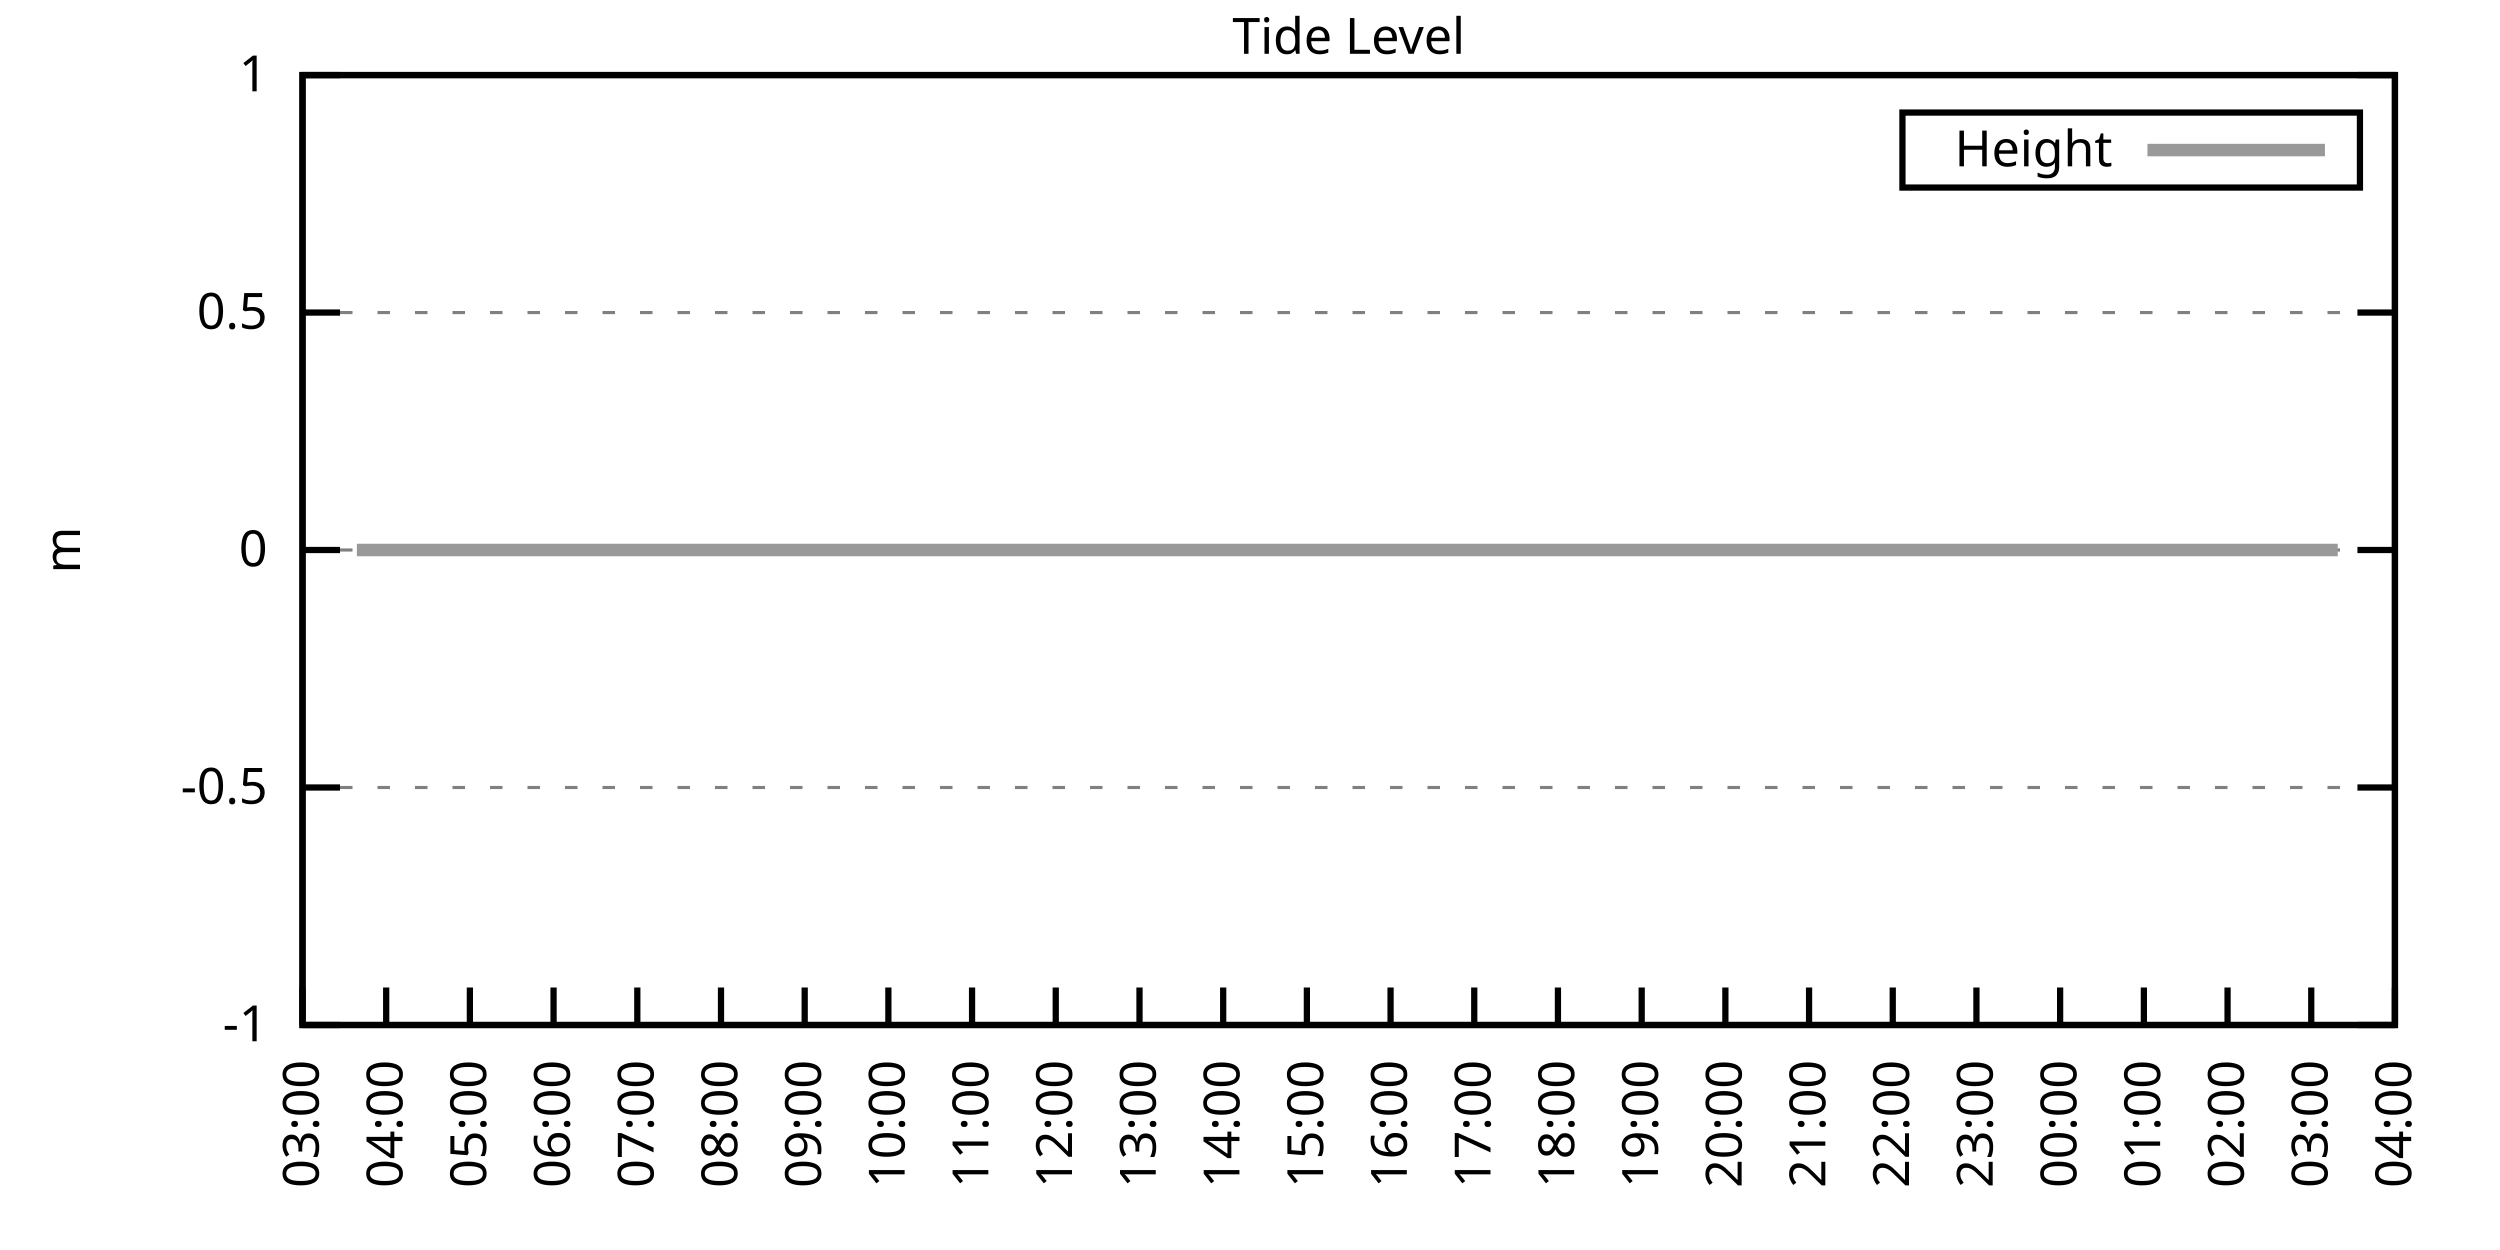
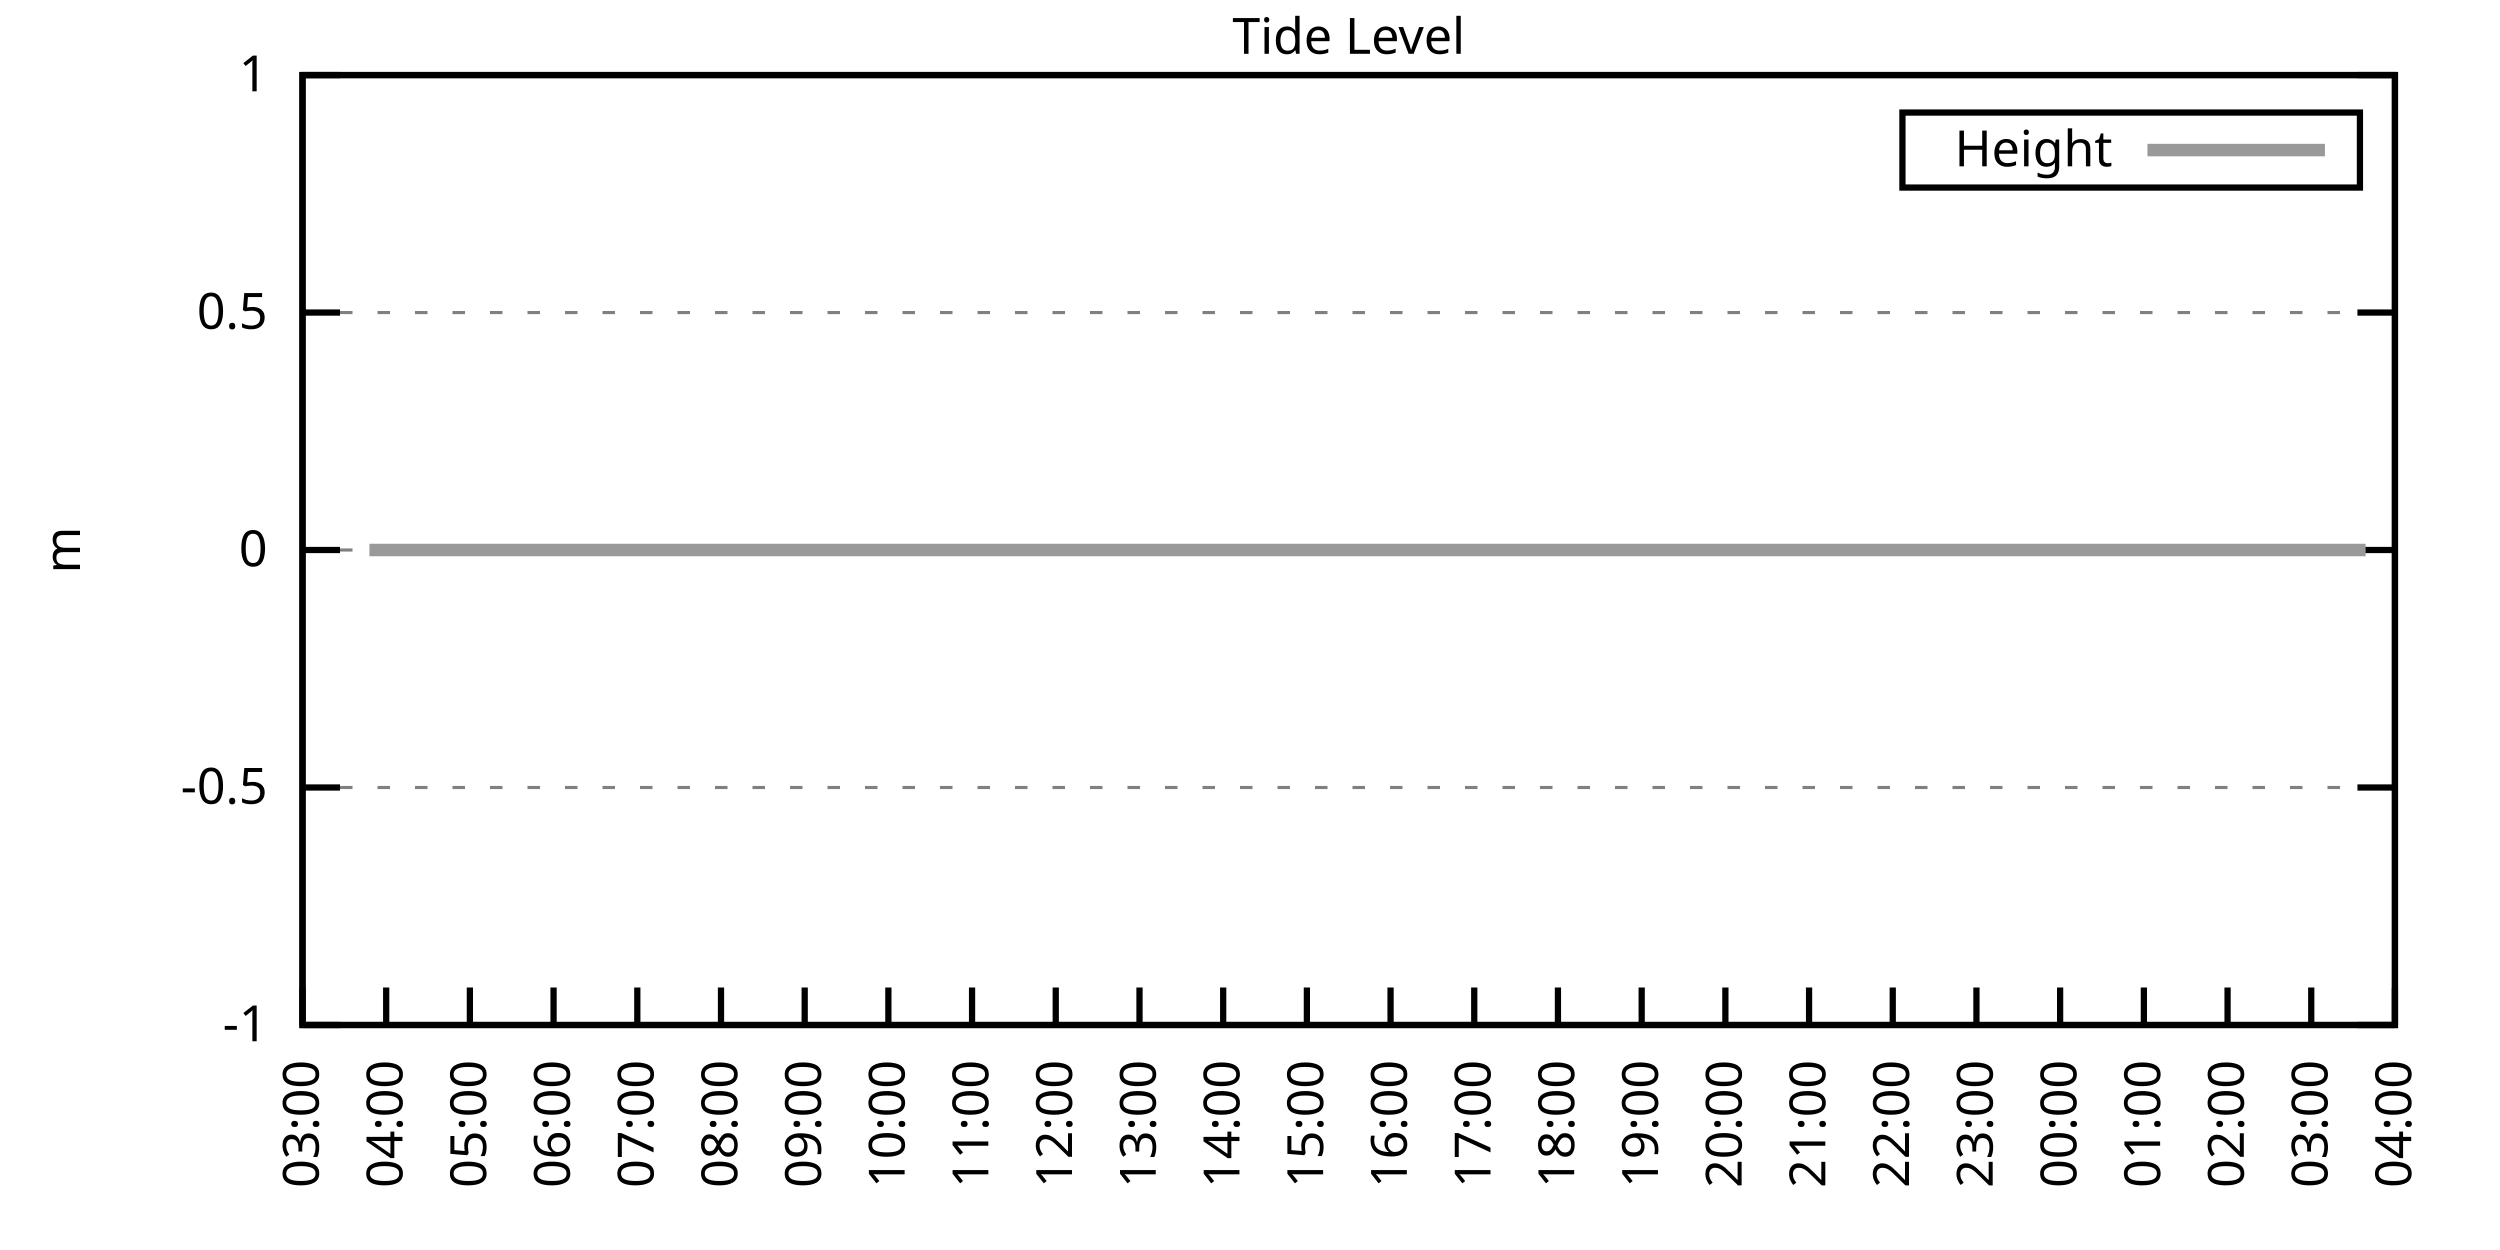
<svg xmlns="http://www.w3.org/2000/svg" xmlns:xlink="http://www.w3.org/1999/xlink" width="400" height="200" viewBox="0 0 400 200">
  <g id="gnuplot_canvas">
    <rect x="0" y="0" width="400" height="200" fill="none" />
    <defs>
      <circle id="gpDot" r="0.5" stroke-width="0.5" stroke="currentColor" />
      <path id="gpPt0" stroke-width="0.333" stroke="currentColor" d="M-1,0 h2 M0,-1 v2" />
      <path id="gpPt1" stroke-width="0.333" stroke="currentColor" d="M-1,-1 L1,1 M1,-1 L-1,1" />
      <path id="gpPt2" stroke-width="0.333" stroke="currentColor" d="M-1,0 L1,0 M0,-1 L0,1 M-1,-1 L1,1 M-1,1 L1,-1" />
      <rect id="gpPt3" stroke-width="0.333" stroke="currentColor" x="-1" y="-1" width="2" height="2" />
      <rect id="gpPt4" stroke-width="0.333" stroke="currentColor" fill="currentColor" x="-1" y="-1" width="2" height="2" />
      <circle id="gpPt5" stroke-width="0.333" stroke="currentColor" cx="0" cy="0" r="1" />
      <use xlink:href="#gpPt5" id="gpPt6" fill="currentColor" stroke="none" />
      <path id="gpPt7" stroke-width="0.333" stroke="currentColor" d="M0,-1.33 L-1.33,0.67 L1.33,0.67 z" />
      <use xlink:href="#gpPt7" id="gpPt8" fill="currentColor" stroke="none" />
      <use xlink:href="#gpPt7" id="gpPt9" stroke="currentColor" transform="rotate(180)" />
      <use xlink:href="#gpPt9" id="gpPt10" fill="currentColor" stroke="none" />
      <use xlink:href="#gpPt3" id="gpPt11" stroke="currentColor" transform="rotate(45)" />
      <use xlink:href="#gpPt11" id="gpPt12" fill="currentColor" stroke="none" />
      <path id="gpPt13" stroke-width="0.333" stroke="currentColor" d="M0,1.330 L1.265,0.411 L0.782,-1.067 L-0.782,-1.076 L-1.265,0.411 z" />
      <use xlink:href="#gpPt13" id="gpPt14" fill="currentColor" stroke="none" />
      <filter id="textbox" filterUnits="objectBoundingBox" x="0" y="0" height="1" width="1">
        <feFlood flood-color="white" flood-opacity="1" result="bgnd" />
        <feComposite in="SourceGraphic" in2="bgnd" operator="atop" />
      </filter>
      <filter id="greybox" filterUnits="objectBoundingBox" x="0" y="0" height="1" width="1">
        <feFlood flood-color="lightgrey" flood-opacity="1" result="grey" />
        <feComposite in="SourceGraphic" in2="grey" operator="atop" />
      </filter>
    </defs>
    <g fill="none" color="white" stroke="currentColor" stroke-width="1.00" stroke-linecap="butt" stroke-linejoin="miter">
</g>
    <g fill="none" color="black" stroke="currentColor" stroke-width="1.00" stroke-linecap="butt" stroke-linejoin="miter">
      <g stroke="none" shape-rendering="crispEdges">
        <polygon fill="rgb(255, 255, 255)" points="48.40,164.00 383.18,164.00 383.18,12.02 48.40,12.02 " />
      </g>
    </g>
    <g fill="none" color="black" stroke="currentColor" stroke-width="1.00" stroke-linecap="butt" stroke-linejoin="miter">
</g>
    <g fill="none" color="black" stroke="black" stroke-width="0.50" stroke-linecap="butt" stroke-linejoin="miter">
</g>
    <g fill="none" color="gray" stroke="currentColor" stroke-width="0.50" stroke-linecap="butt" stroke-linejoin="miter">
      <path stroke="gray" stroke-dasharray="2,4" class="gridline" d="M48.40,164.00 L383.19,164.00  " />
    </g>
    <g fill="none" color="gray" stroke="gray" stroke-width="1.00" stroke-linecap="butt" stroke-linejoin="miter">
</g>
    <g fill="none" color="black" stroke="currentColor" stroke-width="1.00" stroke-linecap="butt" stroke-linejoin="miter">
      <path stroke="black" d="M48.40,164.00 L54.40,164.00 M383.19,164.00 L377.19,164.00  " />
      <g transform="translate(42.80,166.60)" stroke="none" fill="black" font-family="Sans" font-size="8.00" text-anchor="end">
        <text>
          <tspan font-family="Sans">-1</tspan>
        </text>
      </g>
    </g>
    <g fill="none" color="black" stroke="currentColor" stroke-width="1.00" stroke-linecap="butt" stroke-linejoin="miter">
</g>
    <g fill="none" color="black" stroke="black" stroke-width="0.50" stroke-linecap="butt" stroke-linejoin="miter">
</g>
    <g fill="none" color="gray" stroke="currentColor" stroke-width="0.50" stroke-linecap="butt" stroke-linejoin="miter">
      <path stroke="gray" stroke-dasharray="2,4" class="gridline" d="M48.40,126.00 L383.19,126.00  " />
    </g>
    <g fill="none" color="gray" stroke="gray" stroke-width="1.00" stroke-linecap="butt" stroke-linejoin="miter">
</g>
    <g fill="none" color="black" stroke="currentColor" stroke-width="1.00" stroke-linecap="butt" stroke-linejoin="miter">
      <path stroke="black" d="M48.40,126.00 L54.40,126.00 M383.19,126.00 L377.19,126.00  " />
      <g transform="translate(42.80,128.60)" stroke="none" fill="black" font-family="Sans" font-size="8.00" text-anchor="end">
        <text>
          <tspan font-family="Sans">-0.5</tspan>
        </text>
      </g>
    </g>
    <g fill="none" color="black" stroke="currentColor" stroke-width="1.00" stroke-linecap="butt" stroke-linejoin="miter">
</g>
    <g fill="none" color="black" stroke="black" stroke-width="0.50" stroke-linecap="butt" stroke-linejoin="miter">
</g>
    <g fill="none" color="gray" stroke="currentColor" stroke-width="0.50" stroke-linecap="butt" stroke-linejoin="miter">
      <path stroke="gray" stroke-dasharray="2,4" class="gridline" d="M48.40,88.00 L383.19,88.00  " />
    </g>
    <g fill="none" color="gray" stroke="gray" stroke-width="1.00" stroke-linecap="butt" stroke-linejoin="miter">
</g>
    <g fill="none" color="black" stroke="currentColor" stroke-width="1.00" stroke-linecap="butt" stroke-linejoin="miter">
      <path stroke="black" d="M48.40,88.00 L54.40,88.00 M383.19,88.00 L377.19,88.00  " />
      <g transform="translate(42.80,90.60)" stroke="none" fill="black" font-family="Sans" font-size="8.00" text-anchor="end">
        <text>
          <tspan font-family="Sans"> 0</tspan>
        </text>
      </g>
    </g>
    <g fill="none" color="black" stroke="currentColor" stroke-width="1.00" stroke-linecap="butt" stroke-linejoin="miter">
</g>
    <g fill="none" color="black" stroke="black" stroke-width="0.50" stroke-linecap="butt" stroke-linejoin="miter">
</g>
    <g fill="none" color="gray" stroke="currentColor" stroke-width="0.50" stroke-linecap="butt" stroke-linejoin="miter">
      <path stroke="gray" stroke-dasharray="2,4" class="gridline" d="M48.40,50.01 L383.19,50.01  " />
    </g>
    <g fill="none" color="gray" stroke="gray" stroke-width="1.00" stroke-linecap="butt" stroke-linejoin="miter">
</g>
    <g fill="none" color="black" stroke="currentColor" stroke-width="1.00" stroke-linecap="butt" stroke-linejoin="miter">
      <path stroke="black" d="M48.40,50.01 L54.40,50.01 M383.19,50.01 L377.19,50.01  " />
      <g transform="translate(42.80,52.61)" stroke="none" fill="black" font-family="Sans" font-size="8.00" text-anchor="end">
        <text>
          <tspan font-family="Sans"> 0.5</tspan>
        </text>
      </g>
    </g>
    <g fill="none" color="black" stroke="currentColor" stroke-width="1.00" stroke-linecap="butt" stroke-linejoin="miter">
</g>
    <g fill="none" color="black" stroke="black" stroke-width="0.50" stroke-linecap="butt" stroke-linejoin="miter">
</g>
    <g fill="none" color="gray" stroke="currentColor" stroke-width="0.50" stroke-linecap="butt" stroke-linejoin="miter">
      <path stroke="gray" stroke-dasharray="2,4" class="gridline" d="M48.40,12.01 L383.19,12.01  " />
    </g>
    <g fill="none" color="gray" stroke="gray" stroke-width="1.00" stroke-linecap="butt" stroke-linejoin="miter">
</g>
    <g fill="none" color="black" stroke="currentColor" stroke-width="1.00" stroke-linecap="butt" stroke-linejoin="miter">
      <path stroke="black" d="M48.40,12.01 L54.40,12.01 M383.19,12.01 L377.19,12.01  " />
      <g transform="translate(42.80,14.61)" stroke="none" fill="black" font-family="Sans" font-size="8.00" text-anchor="end">
        <text>
          <tspan font-family="Sans"> 1</tspan>
        </text>
      </g>
    </g>
    <g fill="none" color="black" stroke="currentColor" stroke-width="1.00" stroke-linecap="butt" stroke-linejoin="miter">
      <path stroke="black" d="M48.40,164.00 L48.40,158.00  " />
      <g transform="translate(51.00,169.60) rotate(270.00)" stroke="none" fill="black" font-family="Sans" font-size="8.00" text-anchor="end">
        <text>
          <tspan font-family="Sans">03:00</tspan>
        </text>
      </g>
    </g>
    <g fill="none" color="black" stroke="currentColor" stroke-width="1.00" stroke-linecap="butt" stroke-linejoin="miter">
      <path stroke="black" d="M61.79,164.00 L61.79,158.00  " />
      <g transform="translate(64.39,169.60) rotate(270.00)" stroke="none" fill="black" font-family="Sans" font-size="8.00" text-anchor="end">
        <text>
          <tspan font-family="Sans">04:00</tspan>
        </text>
      </g>
    </g>
    <g fill="none" color="black" stroke="currentColor" stroke-width="1.00" stroke-linecap="butt" stroke-linejoin="miter">
      <path stroke="black" d="M75.18,164.00 L75.18,158.00  " />
      <g transform="translate(77.78,169.60) rotate(270.00)" stroke="none" fill="black" font-family="Sans" font-size="8.00" text-anchor="end">
        <text>
          <tspan font-family="Sans">05:00</tspan>
        </text>
      </g>
    </g>
    <g fill="none" color="black" stroke="currentColor" stroke-width="1.00" stroke-linecap="butt" stroke-linejoin="miter">
      <path stroke="black" d="M88.57,164.00 L88.57,158.00  " />
      <g transform="translate(91.17,169.60) rotate(270.00)" stroke="none" fill="black" font-family="Sans" font-size="8.00" text-anchor="end">
        <text>
          <tspan font-family="Sans">06:00</tspan>
        </text>
      </g>
    </g>
    <g fill="none" color="black" stroke="currentColor" stroke-width="1.00" stroke-linecap="butt" stroke-linejoin="miter">
      <path stroke="black" d="M101.97,164.00 L101.97,158.00  " />
      <g transform="translate(104.57,169.60) rotate(270.00)" stroke="none" fill="black" font-family="Sans" font-size="8.00" text-anchor="end">
        <text>
          <tspan font-family="Sans">07:00</tspan>
        </text>
      </g>
    </g>
    <g fill="none" color="black" stroke="currentColor" stroke-width="1.00" stroke-linecap="butt" stroke-linejoin="miter">
      <path stroke="black" d="M115.36,164.00 L115.36,158.00  " />
      <g transform="translate(117.96,169.60) rotate(270.00)" stroke="none" fill="black" font-family="Sans" font-size="8.00" text-anchor="end">
        <text>
          <tspan font-family="Sans">08:00</tspan>
        </text>
      </g>
    </g>
    <g fill="none" color="black" stroke="currentColor" stroke-width="1.00" stroke-linecap="butt" stroke-linejoin="miter">
      <path stroke="black" d="M128.75,164.00 L128.75,158.00  " />
      <g transform="translate(131.35,169.60) rotate(270.00)" stroke="none" fill="black" font-family="Sans" font-size="8.00" text-anchor="end">
        <text>
          <tspan font-family="Sans">09:00</tspan>
        </text>
      </g>
    </g>
    <g fill="none" color="black" stroke="currentColor" stroke-width="1.00" stroke-linecap="butt" stroke-linejoin="miter">
      <path stroke="black" d="M142.14,164.00 L142.14,158.00  " />
      <g transform="translate(144.74,169.60) rotate(270.00)" stroke="none" fill="black" font-family="Sans" font-size="8.00" text-anchor="end">
        <text>
          <tspan font-family="Sans">10:00</tspan>
        </text>
      </g>
    </g>
    <g fill="none" color="black" stroke="currentColor" stroke-width="1.00" stroke-linecap="butt" stroke-linejoin="miter">
      <path stroke="black" d="M155.53,164.00 L155.53,158.00  " />
      <g transform="translate(158.13,169.60) rotate(270.00)" stroke="none" fill="black" font-family="Sans" font-size="8.00" text-anchor="end">
        <text>
          <tspan font-family="Sans">11:00</tspan>
        </text>
      </g>
    </g>
    <g fill="none" color="black" stroke="currentColor" stroke-width="1.00" stroke-linecap="butt" stroke-linejoin="miter">
      <path stroke="black" d="M168.92,164.00 L168.92,158.00  " />
      <g transform="translate(171.52,169.60) rotate(270.00)" stroke="none" fill="black" font-family="Sans" font-size="8.00" text-anchor="end">
        <text>
          <tspan font-family="Sans">12:00</tspan>
        </text>
      </g>
    </g>
    <g fill="none" color="black" stroke="currentColor" stroke-width="1.00" stroke-linecap="butt" stroke-linejoin="miter">
      <path stroke="black" d="M182.32,164.00 L182.32,158.00  " />
      <g transform="translate(184.92,169.60) rotate(270.00)" stroke="none" fill="black" font-family="Sans" font-size="8.00" text-anchor="end">
        <text>
          <tspan font-family="Sans">13:00</tspan>
        </text>
      </g>
    </g>
    <g fill="none" color="black" stroke="currentColor" stroke-width="1.00" stroke-linecap="butt" stroke-linejoin="miter">
      <path stroke="black" d="M195.71,164.00 L195.71,158.00  " />
      <g transform="translate(198.31,169.60) rotate(270.00)" stroke="none" fill="black" font-family="Sans" font-size="8.00" text-anchor="end">
        <text>
          <tspan font-family="Sans">14:00</tspan>
        </text>
      </g>
    </g>
    <g fill="none" color="black" stroke="currentColor" stroke-width="1.00" stroke-linecap="butt" stroke-linejoin="miter">
      <path stroke="black" d="M209.10,164.00 L209.10,158.00  " />
      <g transform="translate(211.70,169.60) rotate(270.00)" stroke="none" fill="black" font-family="Sans" font-size="8.00" text-anchor="end">
        <text>
          <tspan font-family="Sans">15:00</tspan>
        </text>
      </g>
    </g>
    <g fill="none" color="black" stroke="currentColor" stroke-width="1.00" stroke-linecap="butt" stroke-linejoin="miter">
      <path stroke="black" d="M222.49,164.00 L222.49,158.00  " />
      <g transform="translate(225.09,169.60) rotate(270.00)" stroke="none" fill="black" font-family="Sans" font-size="8.00" text-anchor="end">
        <text>
          <tspan font-family="Sans">16:00</tspan>
        </text>
      </g>
    </g>
    <g fill="none" color="black" stroke="currentColor" stroke-width="1.00" stroke-linecap="butt" stroke-linejoin="miter">
      <path stroke="black" d="M235.88,164.00 L235.88,158.00  " />
      <g transform="translate(238.48,169.60) rotate(270.00)" stroke="none" fill="black" font-family="Sans" font-size="8.00" text-anchor="end">
        <text>
          <tspan font-family="Sans">17:00</tspan>
        </text>
      </g>
    </g>
    <g fill="none" color="black" stroke="currentColor" stroke-width="1.00" stroke-linecap="butt" stroke-linejoin="miter">
      <path stroke="black" d="M249.27,164.00 L249.27,158.00  " />
      <g transform="translate(251.87,169.60) rotate(270.00)" stroke="none" fill="black" font-family="Sans" font-size="8.00" text-anchor="end">
        <text>
          <tspan font-family="Sans">18:00</tspan>
        </text>
      </g>
    </g>
    <g fill="none" color="black" stroke="currentColor" stroke-width="1.00" stroke-linecap="butt" stroke-linejoin="miter">
      <path stroke="black" d="M262.67,164.00 L262.67,158.00  " />
      <g transform="translate(265.27,169.60) rotate(270.00)" stroke="none" fill="black" font-family="Sans" font-size="8.00" text-anchor="end">
        <text>
          <tspan font-family="Sans">19:00</tspan>
        </text>
      </g>
    </g>
    <g fill="none" color="black" stroke="currentColor" stroke-width="1.00" stroke-linecap="butt" stroke-linejoin="miter">
      <path stroke="black" d="M276.06,164.00 L276.06,158.00  " />
      <g transform="translate(278.66,169.60) rotate(270.00)" stroke="none" fill="black" font-family="Sans" font-size="8.00" text-anchor="end">
        <text>
          <tspan font-family="Sans">20:00</tspan>
        </text>
      </g>
    </g>
    <g fill="none" color="black" stroke="currentColor" stroke-width="1.00" stroke-linecap="butt" stroke-linejoin="miter">
      <path stroke="black" d="M289.45,164.00 L289.45,158.00  " />
      <g transform="translate(292.05,169.60) rotate(270.00)" stroke="none" fill="black" font-family="Sans" font-size="8.00" text-anchor="end">
        <text>
          <tspan font-family="Sans">21:00</tspan>
        </text>
      </g>
    </g>
    <g fill="none" color="black" stroke="currentColor" stroke-width="1.00" stroke-linecap="butt" stroke-linejoin="miter">
      <path stroke="black" d="M302.84,164.00 L302.84,158.00  " />
      <g transform="translate(305.44,169.60) rotate(270.00)" stroke="none" fill="black" font-family="Sans" font-size="8.00" text-anchor="end">
        <text>
          <tspan font-family="Sans">22:00</tspan>
        </text>
      </g>
    </g>
    <g fill="none" color="black" stroke="currentColor" stroke-width="1.00" stroke-linecap="butt" stroke-linejoin="miter">
      <path stroke="black" d="M316.23,164.00 L316.23,158.00  " />
      <g transform="translate(318.83,169.60) rotate(270.00)" stroke="none" fill="black" font-family="Sans" font-size="8.00" text-anchor="end">
        <text>
          <tspan font-family="Sans">23:00</tspan>
        </text>
      </g>
    </g>
    <g fill="none" color="black" stroke="currentColor" stroke-width="1.00" stroke-linecap="butt" stroke-linejoin="miter">
      <path stroke="black" d="M329.62,164.00 L329.62,158.00  " />
      <g transform="translate(332.22,169.60) rotate(270.00)" stroke="none" fill="black" font-family="Sans" font-size="8.00" text-anchor="end">
        <text>
          <tspan font-family="Sans">00:00</tspan>
        </text>
      </g>
    </g>
    <g fill="none" color="black" stroke="currentColor" stroke-width="1.00" stroke-linecap="butt" stroke-linejoin="miter">
      <path stroke="black" d="M343.02,164.00 L343.02,158.00  " />
      <g transform="translate(345.62,169.60) rotate(270.00)" stroke="none" fill="black" font-family="Sans" font-size="8.00" text-anchor="end">
        <text>
          <tspan font-family="Sans">01:00</tspan>
        </text>
      </g>
    </g>
    <g fill="none" color="black" stroke="currentColor" stroke-width="1.00" stroke-linecap="butt" stroke-linejoin="miter">
      <path stroke="black" d="M356.41,164.00 L356.41,158.00  " />
      <g transform="translate(359.01,169.60) rotate(270.00)" stroke="none" fill="black" font-family="Sans" font-size="8.00" text-anchor="end">
        <text>
          <tspan font-family="Sans">02:00</tspan>
        </text>
      </g>
    </g>
    <g fill="none" color="black" stroke="currentColor" stroke-width="1.00" stroke-linecap="butt" stroke-linejoin="miter">
      <path stroke="black" d="M369.80,164.00 L369.80,158.00  " />
      <g transform="translate(372.40,169.60) rotate(270.00)" stroke="none" fill="black" font-family="Sans" font-size="8.00" text-anchor="end">
        <text>
          <tspan font-family="Sans">03:00</tspan>
        </text>
      </g>
    </g>
    <g fill="none" color="black" stroke="currentColor" stroke-width="1.00" stroke-linecap="butt" stroke-linejoin="miter">
      <path stroke="black" d="M383.19,164.00 L383.19,158.00  " />
      <g transform="translate(385.79,169.60) rotate(270.00)" stroke="none" fill="black" font-family="Sans" font-size="8.00" text-anchor="end">
        <text>
          <tspan font-family="Sans">04:00</tspan>
        </text>
      </g>
    </g>
    <g fill="none" color="black" stroke="currentColor" stroke-width="1.00" stroke-linecap="butt" stroke-linejoin="miter">
</g>
    <g fill="none" color="black" stroke="currentColor" stroke-width="1.00" stroke-linecap="butt" stroke-linejoin="miter">
      <path stroke="black" d="M48.40,12.01 L48.40,164.00 L383.19,164.00 L383.19,12.01 L48.40,12.01 Z  " />
    </g>
    <g fill="none" color="black" stroke="currentColor" stroke-width="1.00" stroke-linecap="butt" stroke-linejoin="miter">
</g>
    <g fill="none" color="black" stroke="currentColor" stroke-width="1.00" stroke-linecap="butt" stroke-linejoin="miter">
      <path stroke="black" d="M304.39,30.01 L304.39,18.01 L377.59,18.01 L377.59,30.01 L304.39,30.01 Z  " />
    </g>
    <g id="Tide_level_plot_1">
      <g fill="none" color="white" stroke="black" stroke-width="2.00" stroke-linecap="butt" stroke-linejoin="miter">
</g>
      <g fill="none" color="black" stroke="currentColor" stroke-width="2.00" stroke-linecap="butt" stroke-linejoin="miter">
        <g transform="translate(337.99,26.61)" stroke="none" fill="black" font-family="Sans" font-size="8.00" text-anchor="end">
          <text>
            <tspan font-family="Sans">Height</tspan>
          </text>
        </g>
      </g>
      <g fill="none" color="black" stroke="currentColor" stroke-width="2.00" stroke-linecap="butt" stroke-linejoin="miter">
-         <path stroke="rgb(153, 153, 153)" d="M343.59,24.01 L371.99,24.01 M57.10,88.00 L59.11,88.00 L61.35,88.00 L63.80,88.00 L65.81,88.00 L68.04,88.00   L70.50,88.00 L72.50,88.00 L74.96,88.00 L77.19,88.00 L79.42,88.00 L81.66,88.00 L83.89,88.00 L85.90,88.00   L88.13,88.00 L90.58,88.00 L92.59,88.00 L94.82,88.00 L97.28,88.00 L99.29,88.00 L101.52,88.00 L103.98,88.00   L106.21,88.00 L108.22,88.00 L110.45,88.00 L112.68,88.00 L114.91,88.00 L117.14,88.00 L119.60,88.00 L121.61,88.00   L124.06,88.00 L125.85,88.00 L128.30,88.00 L130.31,88.00 L132.99,88.00 L135.00,88.00 L137.23,88.00 L139.69,88.00   L141.69,88.00 L143.93,88.00 L146.16,88.00 L148.17,88.00 L150.62,88.00 L152.63,88.00 L155.31,88.00 L157.32,88.00   L159.77,88.00 L161.78,88.00 L164.24,88.00 L166.47,88.00 L168.70,88.00 L170.49,88.00 L172.94,88.00 L174.95,88.00   L177.41,88.00 L179.86,88.00 L181.87,88.00 L184.32,88.00 L186.33,88.00 L188.34,88.00 L191.02,88.00 L193.03,88.00   L195.26,88.00 L197.49,88.00 L199.73,88.00 L202.18,88.00 L204.41,88.00 L206.42,88.00 L208.65,88.00 L211.11,88.00   L213.34,88.00 L215.13,88.00 L217.80,88.00 L219.59,88.00 L222.27,88.00 L224.28,88.00 L226.73,88.00 L228.74,88.00   L231.20,88.00 L232.98,88.00 L235.44,88.00 L237.44,88.00 L239.90,88.00 L242.13,88.00 L244.59,88.00 L246.82,88.00   L248.60,88.00 L251.06,88.00 L253.51,88.00 L255.52,88.00 L257.76,88.00 L260.21,88.00 L262.22,88.00 L264.67,88.00   L266.68,88.00 L269.14,88.00 L271.15,88.00 L273.38,88.00 L275.61,88.00 L278.07,88.00 L280.30,88.00 L282.08,88.00   L284.54,88.00 L286.77,88.00 L289.23,88.00 L291.46,88.00 L293.69,88.00 L295.92,88.00 L298.15,88.00 L300.16,88.00   L302.39,88.00 L304.40,88.00 L307.08,88.00 L309.09,88.00 L311.32,88.00 L313.78,88.00 L315.56,88.00 L318.24,88.00   L320.25,88.00 L322.26,88.00 L324.71,88.00 L326.72,88.00 L329.18,88.00 L331.41,88.00 L333.42,88.00 L335.87,88.00   L338.33,88.00 L340.56,88.00 L342.35,88.00 L345.02,88.00 L346.81,88.00 L349.26,88.00 L351.72,88.00 L353.51,88.00   L355.51,88.00 L358.19,88.00 L360.42,88.00 L362.66,88.00 L364.89,88.00 L367.12,88.00 L369.35,88.00 L371.58,88.00   L374.04,88.00  " />
+         <path stroke="rgb(153, 153, 153)" d="M343.59,24.01 L371.99,24.01 M59.11,88.00 L61.35,88.00 L63.80,88.00 L65.81,88.00 L68.04,88.00 L70.50,88.00   L72.50,88.00 L74.96,88.00 L77.19,88.00 L79.42,88.00 L81.66,88.00 L83.89,88.00 L85.90,88.00 L88.13,88.00   L90.58,88.00 L92.59,88.00 L94.82,88.00 L97.28,88.00 L99.29,88.00 L101.52,88.00 L103.98,88.00 L106.21,88.00   L108.22,88.00 L110.45,88.00 L112.68,88.00 L114.91,88.00 L117.14,88.00 L119.60,88.00 L121.61,88.00 L124.06,88.00   L125.85,88.00 L128.30,88.00 L130.31,88.00 L132.99,88.00 L135.00,88.00 L137.23,88.00 L139.69,88.00 L141.69,88.00   L143.93,88.00 L146.16,88.00 L148.17,88.00 L150.62,88.00 L152.63,88.00 L155.31,88.00 L157.32,88.00 L159.77,88.00   L161.78,88.00 L164.24,88.00 L166.47,88.00 L168.70,88.00 L170.49,88.00 L172.94,88.00 L174.95,88.00 L177.41,88.00   L179.86,88.00 L181.87,88.00 L184.32,88.00 L186.33,88.00 L188.34,88.00 L191.02,88.00 L193.03,88.00 L195.26,88.00   L197.49,88.00 L199.73,88.00 L202.18,88.00 L204.41,88.00 L206.42,88.00 L208.65,88.00 L211.11,88.00 L213.34,88.00   L215.13,88.00 L217.80,88.00 L219.59,88.00 L222.27,88.00 L224.28,88.00 L226.73,88.00 L228.74,88.00 L231.20,88.00   L232.98,88.00 L235.44,88.00 L237.44,88.00 L239.90,88.00 L242.13,88.00 L244.59,88.00 L246.82,88.00 L248.60,88.00   L251.06,88.00 L253.51,88.00 L255.52,88.00 L257.76,88.00 L260.21,88.00 L262.22,88.00 L264.67,88.00 L266.68,88.00   L269.14,88.00 L271.15,88.00 L273.38,88.00 L275.61,88.00 L278.07,88.00 L280.30,88.00 L282.08,88.00 L284.54,88.00   L286.77,88.00 L289.23,88.00 L291.46,88.00 L293.69,88.00 L295.92,88.00 L298.15,88.00 L300.16,88.00 L302.39,88.00   L304.40,88.00 L307.08,88.00 L309.09,88.00 L311.32,88.00 L313.78,88.00 L315.56,88.00 L318.24,88.00 L320.25,88.00   L322.26,88.00 L324.71,88.00 L326.72,88.00 L329.18,88.00 L331.41,88.00 L333.42,88.00 L335.87,88.00 L338.33,88.00   L340.56,88.00 L342.35,88.00 L345.02,88.00 L346.81,88.00 L349.26,88.00 L351.72,88.00 L353.51,88.00 L355.51,88.00   L358.19,88.00 L360.42,88.00 L362.66,88.00 L364.89,88.00 L367.12,88.00 L369.35,88.00 L371.58,88.00 L374.04,88.00   L376.27,88.00 L378.50,88.00  " />
      </g>
    </g>
    <g fill="none" color="black" stroke="currentColor" stroke-width="2.00" stroke-linecap="butt" stroke-linejoin="miter">
</g>
    <g fill="none" color="black" stroke="black" stroke-width="1.00" stroke-linecap="butt" stroke-linejoin="miter">
</g>
    <g fill="none" color="black" stroke="currentColor" stroke-width="1.00" stroke-linecap="butt" stroke-linejoin="miter">
      <path stroke="black" d="M48.40,12.01 L48.40,164.00 L383.19,164.00 L383.19,12.01 L48.40,12.01 Z  " />
      <g transform="translate(12.80,88.01) rotate(270.00)" stroke="none" fill="black" font-family="Sans" font-size="8.00" text-anchor="middle">
        <text>
          <tspan font-family="Sans">m</tspan>
        </text>
      </g>
    </g>
    <g fill="none" color="black" stroke="currentColor" stroke-width="1.00" stroke-linecap="butt" stroke-linejoin="miter">
</g>
    <g fill="none" color="black" stroke="currentColor" stroke-width="1.00" stroke-linecap="butt" stroke-linejoin="miter">
      <g transform="translate(215.79,8.61)" stroke="none" fill="black" font-family="Sans" font-size="8.00" text-anchor="middle">
        <text>
          <tspan font-family="Sans">Tide Level</tspan>
        </text>
      </g>
    </g>
    <g fill="none" color="black" stroke="currentColor" stroke-width="1.00" stroke-linecap="butt" stroke-linejoin="miter">
</g>
  </g>
</svg>
